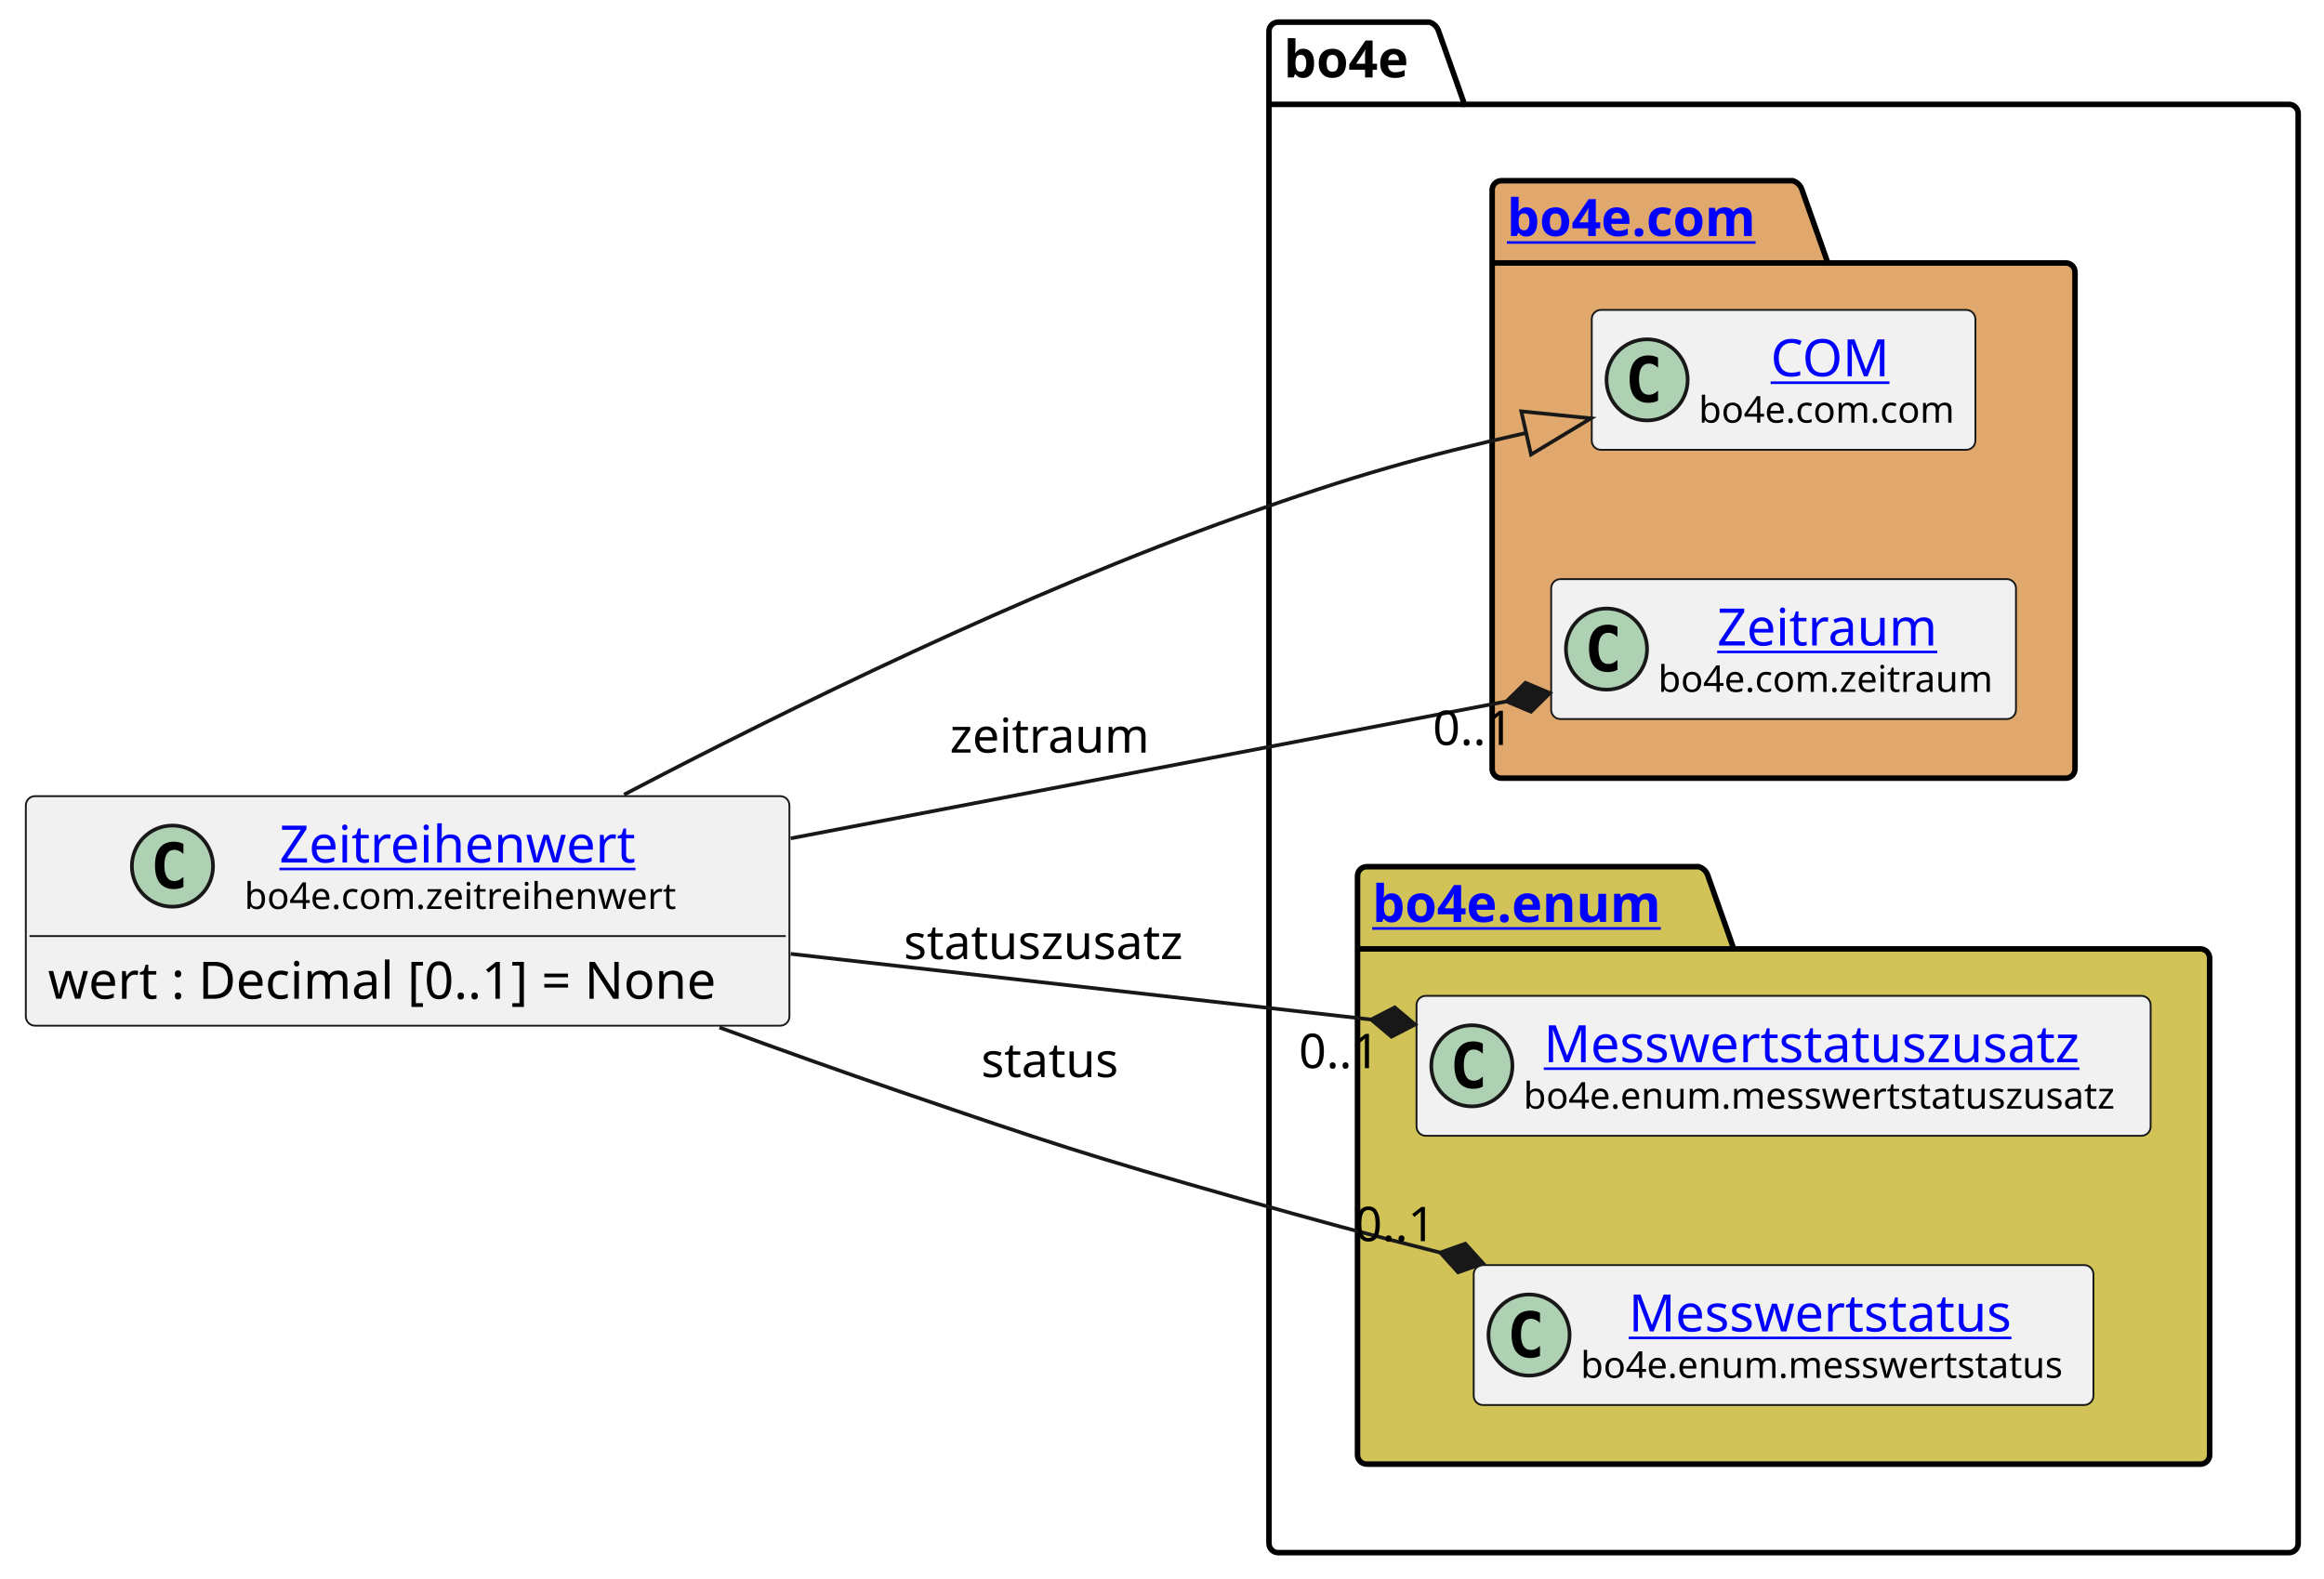
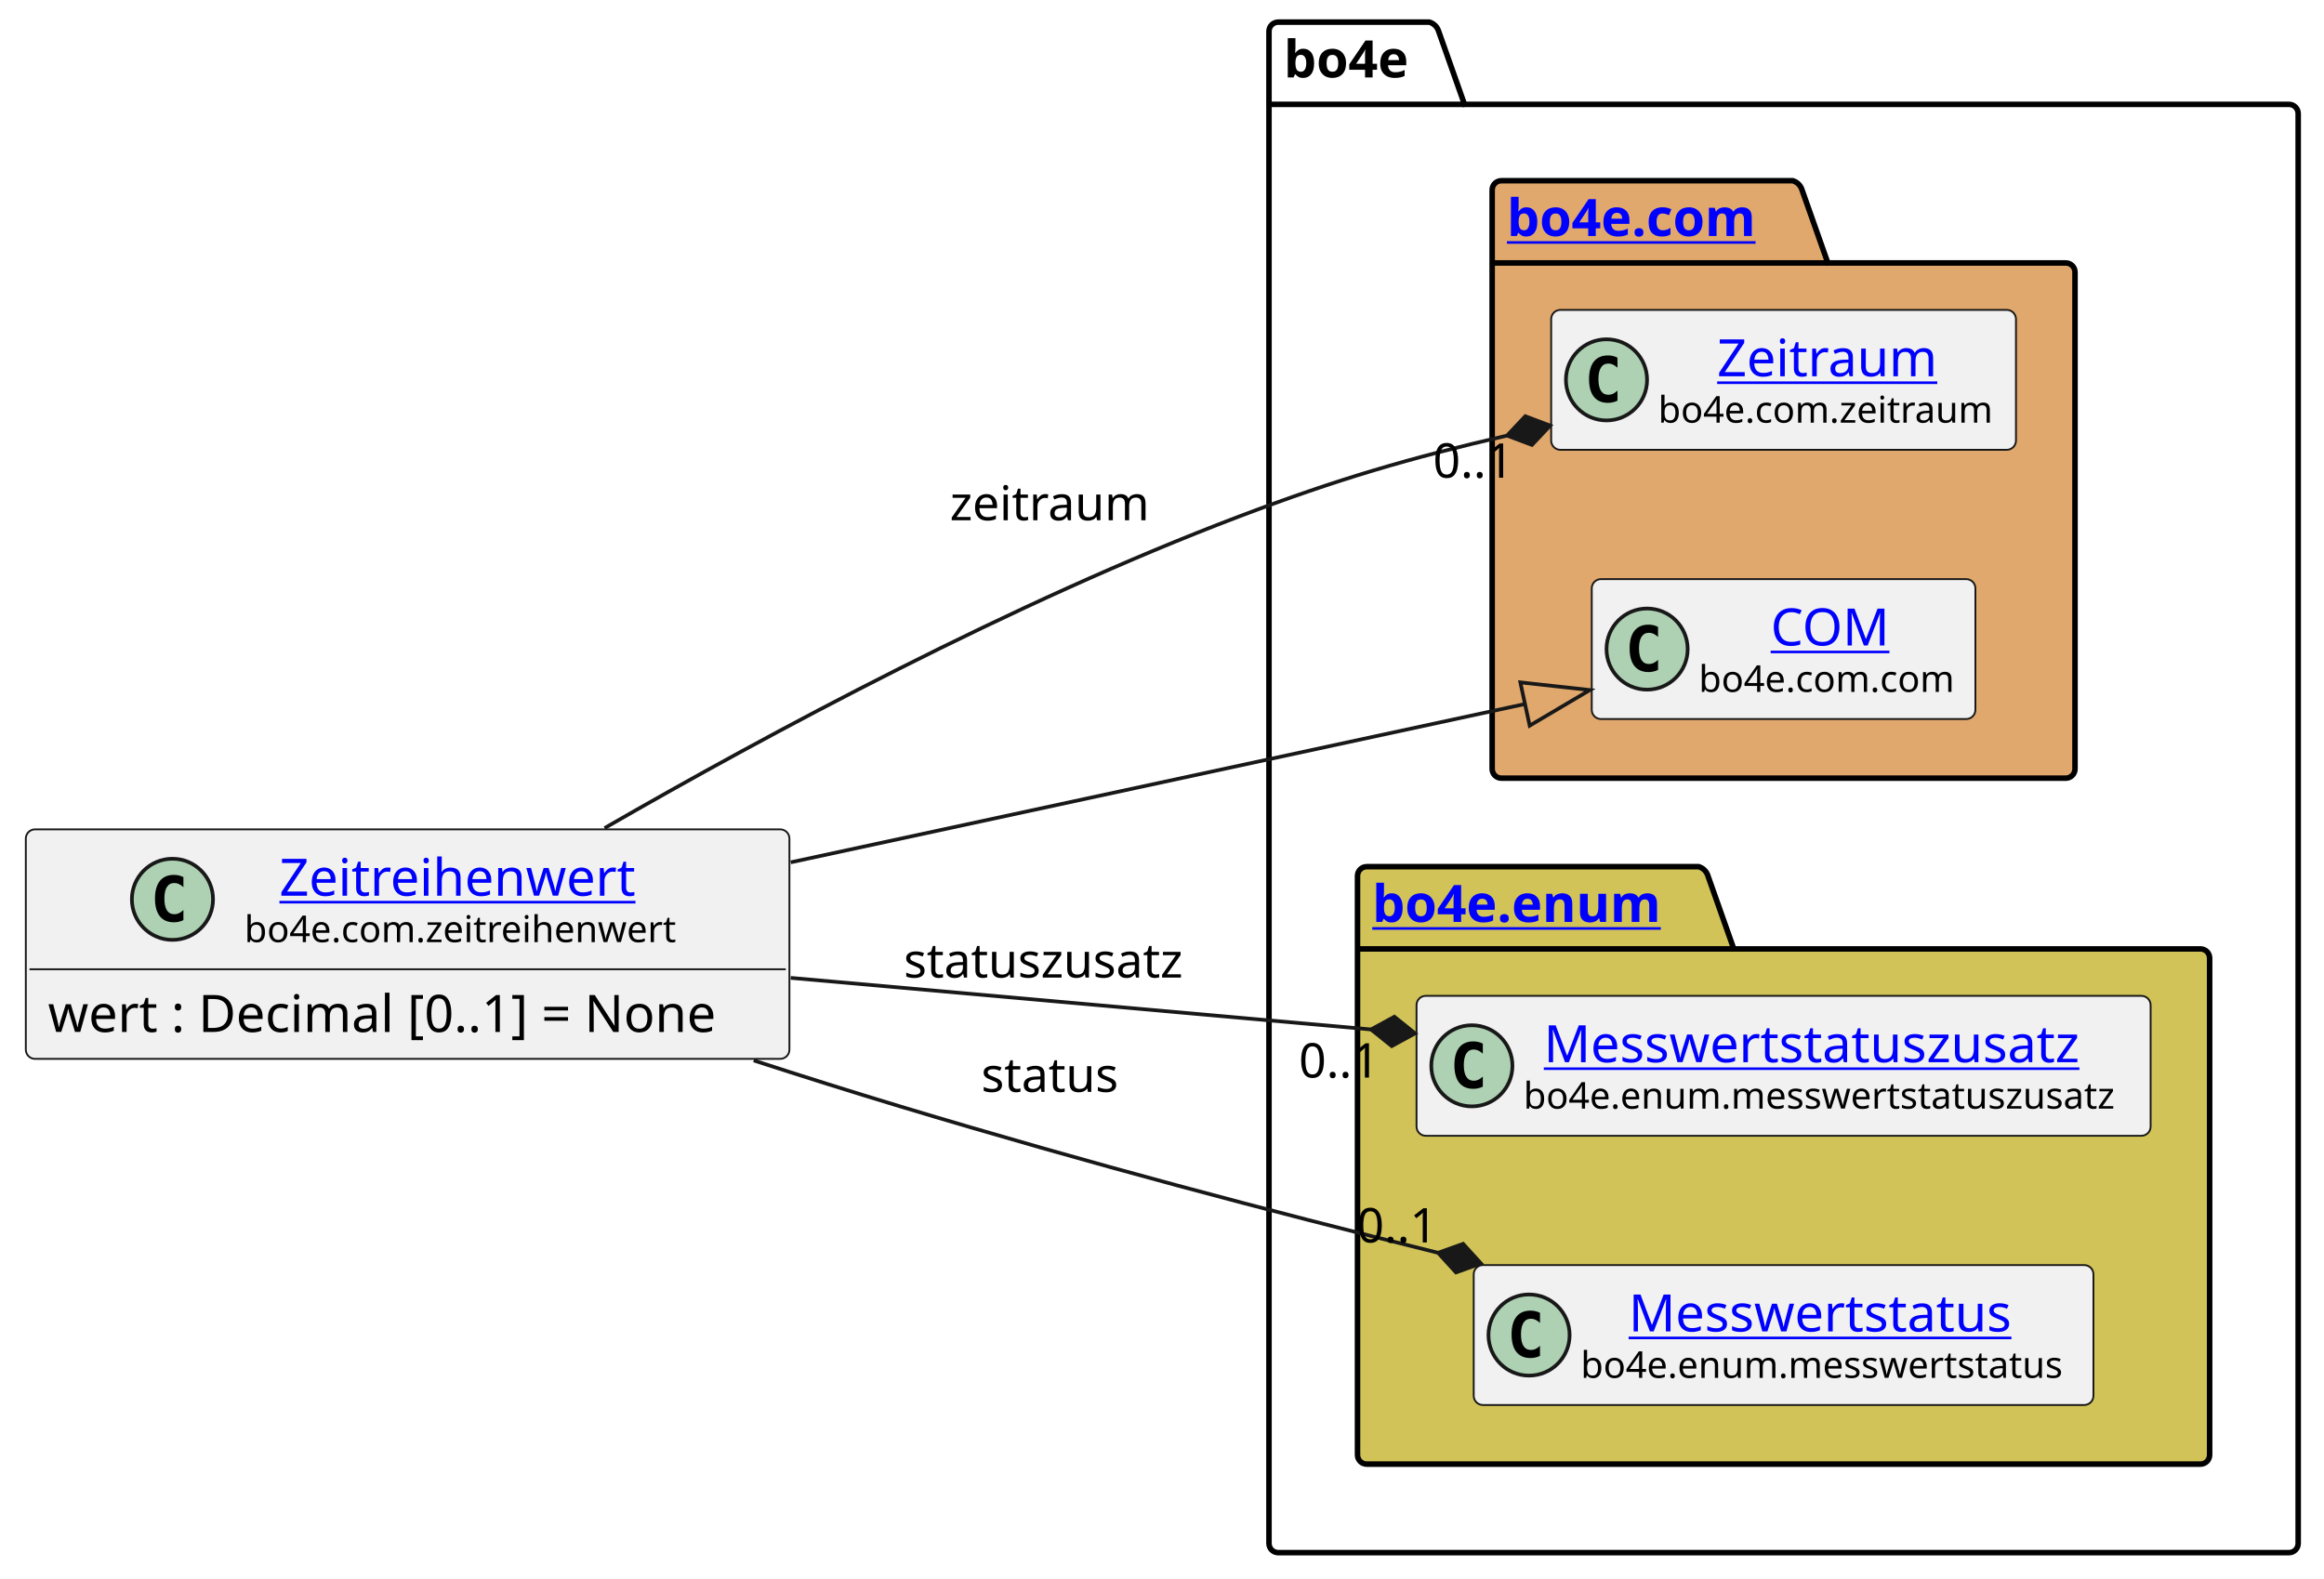
<svg xmlns="http://www.w3.org/2000/svg" xmlns:xlink="http://www.w3.org/1999/xlink" contentStyleType="text/css" height="428px" preserveAspectRatio="none" style="width:630px;height:428px;background:#FFFFFF;" version="1.1" viewBox="0 0 630 428" width="630px" zoomAndPan="magnify">
  <defs />
  <g>
    <g id="cluster_bo4e">
      <path d="M346.5,6 L387.5,6 A3.75,3.75 0 0 1 390,8.5 L397,28.297 L620.5,28.297 A2.5,2.5 0 0 1 623,30.797 L623,418.5 A2.5,2.5 0 0 1 620.5,421 L346.5,421 A2.5,2.5 0 0 1 344,418.5 L344,8.5 A2.5,2.5 0 0 1 346.5,6 " fill="none" style="stroke:#000000;stroke-width:1.5;" />
      <line style="stroke:#000000;stroke-width:1.5;" x1="344" x2="397" y1="28.297" y2="28.297" />
      <text fill="#000000" font-family="sans-serif" font-size="14" font-weight="bold" lengthAdjust="spacing" textLength="40" x="348" y="20.995">bo4e</text>
    </g>
    <g id="cluster_com">
      <path d="M407,49 L486,49 A3.75,3.75 0 0 1 488.5,51.5 L495.5,71.297 L560,71.297 A2.5,2.5 0 0 1 562.5,73.797 L562.5,208.5 A2.5,2.5 0 0 1 560,211 L407,211 A2.5,2.5 0 0 1 404.5,208.5 L404.5,51.5 A2.5,2.5 0 0 1 407,49 " fill="#E0A86C" style="stroke:#000000;stroke-width:1.5;" />
      <line style="stroke:#000000;stroke-width:1.5;" x1="404.5" x2="495.5" y1="71.297" y2="71.297" />
      <a href="https://bo4e.github.io/BO4E-python/latest/api/bo4e.com.html" target="_top" title="https://bo4e.github.io/BO4E-python/latest/api/bo4e.com.html" xlink:actuate="onRequest" xlink:href="https://bo4e.github.io/BO4E-python/latest/api/bo4e.com.html" xlink:show="new" xlink:title="https://bo4e.github.io/BO4E-python/latest/api/bo4e.com.html" xlink:type="simple">
        <text fill="#0000FF" font-family="sans-serif" font-size="14" font-weight="bold" lengthAdjust="spacing" text-decoration="underline" textLength="78" x="408.5" y="63.995">bo4e.com</text>
      </a>
    </g>
    <g id="cluster_enum">
      <path d="M370.5,235 L460.5,235 A3.75,3.75 0 0 1 463,237.5 L470,257.297 L596.5,257.297 A2.5,2.5 0 0 1 599,259.797 L599,394.5 A2.5,2.5 0 0 1 596.5,397 L370.5,397 A2.5,2.5 0 0 1 368,394.5 L368,237.5 A2.5,2.5 0 0 1 370.5,235 " fill="#D1C358" style="stroke:#000000;stroke-width:1.5;" />
      <line style="stroke:#000000;stroke-width:1.5;" x1="368" x2="470" y1="257.297" y2="257.297" />
      <a href="https://bo4e.github.io/BO4E-python/latest/api/bo4e.enum.html" target="_top" title="https://bo4e.github.io/BO4E-python/latest/api/bo4e.enum.html" xlink:actuate="onRequest" xlink:href="https://bo4e.github.io/BO4E-python/latest/api/bo4e.enum.html" xlink:show="new" xlink:title="https://bo4e.github.io/BO4E-python/latest/api/bo4e.enum.html" xlink:type="simple">
        <text fill="#0000FF" font-family="sans-serif" font-size="14" font-weight="bold" lengthAdjust="spacing" text-decoration="underline" textLength="89" x="372" y="249.995">bo4e.enum</text>
      </a>
    </g>
+     <g id="elem_Zeitraum">
+       <rect codeLine="8" fill="#F1F1F1" height="37.938" id="Zeitraum" rx="2.5" ry="2.5" style="stroke:#181818;stroke-width:0.5;" width="126" x="420.5" y="84.03" />
+       <ellipse cx="435.5" cy="102.999" fill="#ADD1B2" rx="11" ry="11" style="stroke:#181818;stroke-width:1.0;" />
+       <path d="M438.469,108.639 Q437.891,108.936 437.25,109.077 Q436.609,109.233 435.906,109.233 Q433.406,109.233 432.078,107.593 Q430.766,105.936 430.766,102.811 Q430.766,99.686 432.078,98.03 Q433.406,96.374 435.906,96.374 Q436.609,96.374 437.25,96.53 Q437.906,96.686 438.469,96.983 L438.469,99.702 Q437.844,99.124 437.25,98.858 Q436.656,98.577 436.031,98.577 Q434.688,98.577 434,99.655 Q433.312,100.718 433.312,102.811 Q433.312,104.905 434,105.983 Q434.688,107.046 436.031,107.046 Q436.656,107.046 437.25,106.78 Q437.844,106.499 438.469,105.921 L438.469,108.639 Z " fill="#000000" />
+       <a href="https://bo4e.github.io/BO4E-python/latest/api/bo4e.com.html#bo4e.com.zeitraum.Zeitraum" target="_top" title="https://bo4e.github.io/BO4E-python/latest/api/bo4e.com.html#bo4e.com.zeitraum.Zeitraum" xlink:actuate="onRequest" xlink:href="https://bo4e.github.io/BO4E-python/latest/api/bo4e.com.html#bo4e.com.zeitraum.Zeitraum" xlink:show="new" xlink:title="https://bo4e.github.io/BO4E-python/latest/api/bo4e.com.html#bo4e.com.zeitraum.Zeitraum" xlink:type="simple">
+         <text fill="#0000FF" font-family="sans-serif" font-size="14" lengthAdjust="spacing" text-decoration="underline" textLength="62" x="465.5" y="102.025">Zeitraum</text>
+       </a>
+       <text fill="#000000" font-family="sans-serif" font-size="10" lengthAdjust="spacing" textLength="94" x="449.5" y="114.609">bo4e.com.zeitraum</text>
+     </g>
    <g id="elem_COM">
-       <rect codeLine="8" fill="#F1F1F1" height="37.938" id="COM" rx="2.5" ry="2.5" style="stroke:#181818;stroke-width:0.5;" width="104" x="431.5" y="84.03" />
-       <ellipse cx="446.5" cy="102.999" fill="#ADD1B2" rx="11" ry="11" style="stroke:#181818;stroke-width:1.0;" />
-       <path d="M449.469,108.639 Q448.891,108.936 448.25,109.077 Q447.609,109.233 446.906,109.233 Q444.406,109.233 443.078,107.593 Q441.766,105.936 441.766,102.811 Q441.766,99.686 443.078,98.03 Q444.406,96.374 446.906,96.374 Q447.609,96.374 448.25,96.53 Q448.906,96.686 449.469,96.983 L449.469,99.702 Q448.844,99.124 448.25,98.858 Q447.656,98.577 447.031,98.577 Q445.688,98.577 445,99.655 Q444.312,100.718 444.312,102.811 Q444.312,104.905 445,105.983 Q445.688,107.046 447.031,107.046 Q447.656,107.046 448.25,106.78 Q448.844,106.499 449.469,105.921 L449.469,108.639 Z " fill="#000000" />
+       <rect codeLine="9" fill="#F1F1F1" height="37.938" id="COM" rx="2.5" ry="2.5" style="stroke:#181818;stroke-width:0.5;" width="104" x="431.5" y="157.03" />
+       <ellipse cx="446.5" cy="175.999" fill="#ADD1B2" rx="11" ry="11" style="stroke:#181818;stroke-width:1.0;" />
+       <path d="M449.469,181.639 Q448.891,181.936 448.25,182.077 Q447.609,182.233 446.906,182.233 Q444.406,182.233 443.078,180.593 Q441.766,178.936 441.766,175.811 Q441.766,172.686 443.078,171.03 Q444.406,169.374 446.906,169.374 Q447.609,169.374 448.25,169.53 Q448.906,169.686 449.469,169.983 L449.469,172.702 Q448.844,172.124 448.25,171.858 Q447.656,171.577 447.031,171.577 Q445.688,171.577 445,172.655 Q444.312,173.718 444.312,175.811 Q444.312,177.905 445,178.983 Q445.688,180.046 447.031,180.046 Q447.656,180.046 448.25,179.78 Q448.844,179.499 449.469,178.921 L449.469,181.639 Z " fill="#000000" />
      <a href="https://bo4e.github.io/BO4E-python/latest/api/bo4e.com.html#bo4e.com.com.COM" target="_top" title="https://bo4e.github.io/BO4E-python/latest/api/bo4e.com.html#bo4e.com.com.COM" xlink:actuate="onRequest" xlink:href="https://bo4e.github.io/BO4E-python/latest/api/bo4e.com.html#bo4e.com.com.COM" xlink:show="new" xlink:title="https://bo4e.github.io/BO4E-python/latest/api/bo4e.com.html#bo4e.com.com.COM" xlink:type="simple">
-         <text fill="#0000FF" font-family="sans-serif" font-size="14" lengthAdjust="spacing" text-decoration="underline" textLength="33" x="480" y="102.025">COM</text>
+         <text fill="#0000FF" font-family="sans-serif" font-size="14" lengthAdjust="spacing" text-decoration="underline" textLength="33" x="480" y="175.025">COM</text>
      </a>
-       <text fill="#000000" font-family="sans-serif" font-size="10" lengthAdjust="spacing" textLength="72" x="460.5" y="114.609">bo4e.com.com</text>
-     </g>
-     <g id="elem_Zeitraum">
-       <rect codeLine="9" fill="#F1F1F1" height="37.938" id="Zeitraum" rx="2.5" ry="2.5" style="stroke:#181818;stroke-width:0.5;" width="126" x="420.5" y="157.03" />
-       <ellipse cx="435.5" cy="175.999" fill="#ADD1B2" rx="11" ry="11" style="stroke:#181818;stroke-width:1.0;" />
-       <path d="M438.469,181.639 Q437.891,181.936 437.25,182.077 Q436.609,182.233 435.906,182.233 Q433.406,182.233 432.078,180.593 Q430.766,178.936 430.766,175.811 Q430.766,172.686 432.078,171.03 Q433.406,169.374 435.906,169.374 Q436.609,169.374 437.25,169.53 Q437.906,169.686 438.469,169.983 L438.469,172.702 Q437.844,172.124 437.25,171.858 Q436.656,171.577 436.031,171.577 Q434.688,171.577 434,172.655 Q433.312,173.718 433.312,175.811 Q433.312,177.905 434,178.983 Q434.688,180.046 436.031,180.046 Q436.656,180.046 437.25,179.78 Q437.844,179.499 438.469,178.921 L438.469,181.639 Z " fill="#000000" />
-       <a href="https://bo4e.github.io/BO4E-python/latest/api/bo4e.com.html#bo4e.com.zeitraum.Zeitraum" target="_top" title="https://bo4e.github.io/BO4E-python/latest/api/bo4e.com.html#bo4e.com.zeitraum.Zeitraum" xlink:actuate="onRequest" xlink:href="https://bo4e.github.io/BO4E-python/latest/api/bo4e.com.html#bo4e.com.zeitraum.Zeitraum" xlink:show="new" xlink:title="https://bo4e.github.io/BO4E-python/latest/api/bo4e.com.html#bo4e.com.zeitraum.Zeitraum" xlink:type="simple">
-         <text fill="#0000FF" font-family="sans-serif" font-size="14" lengthAdjust="spacing" text-decoration="underline" textLength="62" x="465.5" y="175.025">Zeitraum</text>
-       </a>
-       <text fill="#000000" font-family="sans-serif" font-size="10" lengthAdjust="spacing" textLength="94" x="449.5" y="187.609">bo4e.com.zeitraum</text>
+       <text fill="#000000" font-family="sans-serif" font-size="10" lengthAdjust="spacing" textLength="72" x="460.5" y="187.609">bo4e.com.com</text>
    </g>
    <g id="elem_Messwertstatuszusatz">
      <rect codeLine="12" fill="#F1F1F1" height="37.938" id="Messwertstatuszusatz" rx="2.5" ry="2.5" style="stroke:#181818;stroke-width:0.5;" width="199" x="384" y="270.03" />
      <ellipse cx="399" cy="288.999" fill="#ADD1B2" rx="11" ry="11" style="stroke:#181818;stroke-width:1.0;" />
      <path d="M401.969,294.639 Q401.391,294.936 400.75,295.077 Q400.109,295.233 399.406,295.233 Q396.906,295.233 395.578,293.592 Q394.266,291.936 394.266,288.811 Q394.266,285.686 395.578,284.03 Q396.906,282.374 399.406,282.374 Q400.109,282.374 400.75,282.53 Q401.406,282.686 401.969,282.983 L401.969,285.702 Q401.344,285.124 400.75,284.858 Q400.156,284.577 399.531,284.577 Q398.188,284.577 397.5,285.655 Q396.812,286.717 396.812,288.811 Q396.812,290.905 397.5,291.983 Q398.188,293.046 399.531,293.046 Q400.156,293.046 400.75,292.78 Q401.344,292.499 401.969,291.921 L401.969,294.639 Z " fill="#000000" />
      <a href="https://bo4e.github.io/BO4E-python/latest/api/bo4e.enum.html#bo4e.enum.messwertstatuszusatz.Messwertstatuszusatz" target="_top" title="https://bo4e.github.io/BO4E-python/latest/api/bo4e.enum.html#bo4e.enum.messwertstatuszusatz.Messwertstatuszusatz" xlink:actuate="onRequest" xlink:href="https://bo4e.github.io/BO4E-python/latest/api/bo4e.enum.html#bo4e.enum.messwertstatuszusatz.Messwertstatuszusatz" xlink:show="new" xlink:title="https://bo4e.github.io/BO4E-python/latest/api/bo4e.enum.html#bo4e.enum.messwertstatuszusatz.Messwertstatuszusatz" xlink:type="simple">
        <text fill="#0000FF" font-family="sans-serif" font-size="14" lengthAdjust="spacing" text-decoration="underline" textLength="156" x="418.5" y="288.025">Messwertstatuszusatz</text>
      </a>
      <text fill="#000000" font-family="sans-serif" font-size="10" lengthAdjust="spacing" textLength="167" x="413" y="300.609">bo4e.enum.messwertstatuszusatz</text>
    </g>
    <g id="elem_Messwertstatus">
      <rect codeLine="13" fill="#F1F1F1" height="37.938" id="Messwertstatus" rx="2.5" ry="2.5" style="stroke:#181818;stroke-width:0.5;" width="168" x="399.5" y="343.03" />
      <ellipse cx="414.5" cy="361.999" fill="#ADD1B2" rx="11" ry="11" style="stroke:#181818;stroke-width:1.0;" />
      <path d="M417.469,367.639 Q416.891,367.936 416.25,368.077 Q415.609,368.233 414.906,368.233 Q412.406,368.233 411.078,366.592 Q409.766,364.936 409.766,361.811 Q409.766,358.686 411.078,357.03 Q412.406,355.374 414.906,355.374 Q415.609,355.374 416.25,355.53 Q416.906,355.686 417.469,355.983 L417.469,358.702 Q416.844,358.124 416.25,357.858 Q415.656,357.577 415.031,357.577 Q413.688,357.577 413,358.655 Q412.312,359.717 412.312,361.811 Q412.312,363.905 413,364.983 Q413.688,366.046 415.031,366.046 Q415.656,366.046 416.25,365.78 Q416.844,365.499 417.469,364.921 L417.469,367.639 Z " fill="#000000" />
      <a href="https://bo4e.github.io/BO4E-python/latest/api/bo4e.enum.html#bo4e.enum.messwertstatus.Messwertstatus" target="_top" title="https://bo4e.github.io/BO4E-python/latest/api/bo4e.enum.html#bo4e.enum.messwertstatus.Messwertstatus" xlink:actuate="onRequest" xlink:href="https://bo4e.github.io/BO4E-python/latest/api/bo4e.enum.html#bo4e.enum.messwertstatus.Messwertstatus" xlink:show="new" xlink:title="https://bo4e.github.io/BO4E-python/latest/api/bo4e.enum.html#bo4e.enum.messwertstatus.Messwertstatus" xlink:type="simple">
        <text fill="#0000FF" font-family="sans-serif" font-size="14" lengthAdjust="spacing" text-decoration="underline" textLength="110" x="441.5" y="361.025">Messwertstatus</text>
      </a>
      <text fill="#000000" font-family="sans-serif" font-size="10" lengthAdjust="spacing" textLength="136" x="428.5" y="373.609">bo4e.enum.messwertstatus</text>
    </g>
    <g id="elem_Zeitreihenwert">
-       <rect codeLine="3" fill="#F1F1F1" height="62.234" id="Zeitreihenwert" rx="2.5" ry="2.5" style="stroke:#181818;stroke-width:0.5;" width="207" x="7" y="215.88" />
-       <ellipse cx="46.75" cy="234.849" fill="#ADD1B2" rx="11" ry="11" style="stroke:#181818;stroke-width:1.0;" />
-       <path d="M49.719,240.489 Q49.141,240.786 48.5,240.927 Q47.859,241.083 47.156,241.083 Q44.656,241.083 43.328,239.442 Q42.016,237.786 42.016,234.661 Q42.016,231.536 43.328,229.88 Q44.656,228.224 47.156,228.224 Q47.859,228.224 48.5,228.38 Q49.156,228.536 49.719,228.833 L49.719,231.552 Q49.094,230.974 48.5,230.708 Q47.906,230.427 47.281,230.427 Q45.938,230.427 45.25,231.505 Q44.562,232.567 44.562,234.661 Q44.562,236.755 45.25,237.833 Q45.938,238.896 47.281,238.896 Q47.906,238.896 48.5,238.63 Q49.094,238.349 49.719,237.771 L49.719,240.489 Z " fill="#000000" />
+       <rect codeLine="3" fill="#F1F1F1" height="62.234" id="Zeitreihenwert" rx="2.5" ry="2.5" style="stroke:#181818;stroke-width:0.5;" width="207" x="7" y="224.88" />
+       <ellipse cx="46.75" cy="243.849" fill="#ADD1B2" rx="11" ry="11" style="stroke:#181818;stroke-width:1.0;" />
+       <path d="M49.719,249.489 Q49.141,249.786 48.5,249.927 Q47.859,250.083 47.156,250.083 Q44.656,250.083 43.328,248.442 Q42.016,246.786 42.016,243.661 Q42.016,240.536 43.328,238.88 Q44.656,237.224 47.156,237.224 Q47.859,237.224 48.5,237.38 Q49.156,237.536 49.719,237.833 L49.719,240.552 Q49.094,239.974 48.5,239.708 Q47.906,239.427 47.281,239.427 Q45.938,239.427 45.25,240.505 Q44.562,241.567 44.562,243.661 Q44.562,245.755 45.25,246.833 Q45.938,247.896 47.281,247.896 Q47.906,247.896 48.5,247.63 Q49.094,247.349 49.719,246.771 L49.719,249.489 Z " fill="#000000" />
      <a href="https://bo4e.github.io/BO4E-python/latest/api/bo4e.com.html#bo4e.com.zeitreihenwert.Zeitreihenwert" target="_top" title="https://bo4e.github.io/BO4E-python/latest/api/bo4e.com.html#bo4e.com.zeitreihenwert.Zeitreihenwert" xlink:actuate="onRequest" xlink:href="https://bo4e.github.io/BO4E-python/latest/api/bo4e.com.html#bo4e.com.zeitreihenwert.Zeitreihenwert" xlink:show="new" xlink:title="https://bo4e.github.io/BO4E-python/latest/api/bo4e.com.html#bo4e.com.zeitreihenwert.Zeitreihenwert" xlink:type="simple">
-         <text fill="#0000FF" font-family="sans-serif" font-size="14" lengthAdjust="spacing" text-decoration="underline" textLength="101" x="75.75" y="233.875">Zeitreihenwert</text>
+         <text fill="#0000FF" font-family="sans-serif" font-size="14" lengthAdjust="spacing" text-decoration="underline" textLength="101" x="75.75" y="242.875">Zeitreihenwert</text>
      </a>
-       <text fill="#000000" font-family="sans-serif" font-size="10" lengthAdjust="spacing" textLength="120" x="66.25" y="246.459">bo4e.com.zeitreihenwert</text>
-       <line style="stroke:#181818;stroke-width:0.5;" x1="8" x2="213" y1="253.817" y2="253.817" />
-       <text fill="#000000" font-family="sans-serif" font-size="14" lengthAdjust="spacing" textLength="195" x="13" y="270.813">wert : Decimal [0..1] = None</text>
+       <text fill="#000000" font-family="sans-serif" font-size="10" lengthAdjust="spacing" textLength="120" x="66.25" y="255.459">bo4e.com.zeitreihenwert</text>
+       <line style="stroke:#181818;stroke-width:0.5;" x1="8" x2="213" y1="262.817" y2="262.817" />
+       <text fill="#000000" font-family="sans-serif" font-size="14" lengthAdjust="spacing" textLength="195" x="13" y="279.813">wert : Decimal [0..1] = None</text>
    </g>
    <g id="link_Zeitreihenwert_COM">
-       <path codeLine="16" d="M169.18,215.46 C213.72,192.12 277.43,160.87 336,140 C367.01,128.95 385.27,123.796 413.72,117.386 " fill="none" id="Zeitreihenwert-to-COM" style="stroke:#181818;stroke-width:1.0;" />
-       <polygon fill="none" points="431.28,113.43,412.401,111.533,415.039,123.24,431.28,113.43" style="stroke:#181818;stroke-width:1.0;" />
+       <path codeLine="16" d="M214.35,233.82 C284.8,218.63 357.635,202.925 413.405,190.895 " fill="none" id="Zeitreihenwert-to-COM" style="stroke:#181818;stroke-width:1.0;" />
+       <polygon fill="none" points="431,187.1,412.14,185.03,414.67,196.761,431,187.1" style="stroke:#181818;stroke-width:1.0;" />
    </g>
    <g id="link_Zeitreihenwert_Zeitraum">
-       <path codeLine="17" d="M214.35,227.32 C280.4,214.68 352.234,200.924 408.384,190.184 " fill="none" id="Zeitreihenwert-to-Zeitraum" style="stroke:#181818;stroke-width:1.0;" />
-       <polygon fill="#181818" points="420.17,187.93,413.525,185.128,408.384,190.184,415.028,192.986,420.17,187.93" style="stroke:#181818;stroke-width:1.0;" />
-       <text fill="#000000" font-family="sans-serif" font-size="13" lengthAdjust="spacing" textLength="57" x="257.5" y="204.067">zeitraum</text>
-       <text fill="#000000" font-family="sans-serif" font-size="13" lengthAdjust="spacing" textLength="24" x="388.402" y="202.008">0..1</text>
+       <path codeLine="17" d="M163.89,224.54 C208.41,198.89 274.67,163.24 336,140 C362.98,129.78 382.139,124.216 408.539,118.106 " fill="none" id="Zeitreihenwert-to-Zeitraum" style="stroke:#181818;stroke-width:1.0;" />
+       <polygon fill="#181818" points="420.23,115.4,413.483,112.856,408.539,118.106,415.286,120.65,420.23,115.4" style="stroke:#181818;stroke-width:1.0;" />
+       <text fill="#000000" font-family="sans-serif" font-size="13" lengthAdjust="spacing" textLength="57" x="257.5" y="141.067">zeitraum</text>
+       <text fill="#000000" font-family="sans-serif" font-size="13" lengthAdjust="spacing" textLength="24" x="388.468" y="129.526">0..1</text>
    </g>
    <g id="link_Zeitreihenwert_Messwertstatus">
-       <path codeLine="18" d="M195.04,278.6 C211.23,284.52 228.1,290.56 244,296 C284.56,309.88 294.75,313.3 336,325 C357.33,331.05 368.896,334.2 390.426,339.64 " fill="none" id="Zeitreihenwert-to-Messwertstatus" style="stroke:#181818;stroke-width:1.0;" />
-       <polygon fill="#181818" points="402.06,342.58,397.223,337.232,390.426,339.64,395.263,344.988,402.06,342.58" style="stroke:#181818;stroke-width:1.0;" />
-       <text fill="#000000" font-family="sans-serif" font-size="13" lengthAdjust="spacing" textLength="40" x="266" y="292.067">status</text>
-       <text fill="#000000" font-family="sans-serif" font-size="13" lengthAdjust="spacing" textLength="24" x="367.256" y="336.542">0..1</text>
+       <path codeLine="18" d="M204.32,287.54 C217.6,291.85 231.12,296.11 244,300 C296.02,315.69 343.474,328.176 389.834,339.696 " fill="none" id="Zeitreihenwert-to-Messwertstatus" style="stroke:#181818;stroke-width:1.0;" />
+       <polygon fill="#181818" points="401.48,342.59,396.622,337.261,389.834,339.696,394.692,345.025,401.48,342.59" style="stroke:#181818;stroke-width:1.0;" />
+       <text fill="#000000" font-family="sans-serif" font-size="13" lengthAdjust="spacing" textLength="40" x="266" y="296.067">status</text>
+       <text fill="#000000" font-family="sans-serif" font-size="13" lengthAdjust="spacing" textLength="24" x="367.784" y="336.889">0..1</text>
    </g>
    <g id="link_Zeitreihenwert_Messwertstatuszusatz">
-       <path codeLine="19" d="M214.35,258.64 C267.21,264.63 319.406,270.542 371.686,276.452 " fill="none" id="Zeitreihenwert-to-Messwertstatuszusatz" style="stroke:#181818;stroke-width:1.0;" />
-       <polygon fill="#181818" points="383.61,277.8,378.097,273.151,371.686,276.452,377.199,281.101,383.61,277.8" style="stroke:#181818;stroke-width:1.0;" />
-       <text fill="#000000" font-family="sans-serif" font-size="13" lengthAdjust="spacing" textLength="82" x="245" y="260.067">statuszusatz</text>
-       <text fill="#000000" font-family="sans-serif" font-size="13" lengthAdjust="spacing" textLength="24" x="352.092" y="289.623">0..1</text>
+       <path codeLine="19" d="M214.35,265.15 C267.21,269.85 319.377,274.487 371.657,279.137 " fill="none" id="Zeitreihenwert-to-Messwertstatuszusatz" style="stroke:#181818;stroke-width:1.0;" />
+       <polygon fill="#181818" points="383.61,280.2,377.988,275.684,371.657,279.137,377.279,283.653,383.61,280.2" style="stroke:#181818;stroke-width:1.0;" />
+       <text fill="#000000" font-family="sans-serif" font-size="13" lengthAdjust="spacing" textLength="82" x="245" y="265.067">statuszusatz</text>
+       <text fill="#000000" font-family="sans-serif" font-size="13" lengthAdjust="spacing" textLength="24" x="352.092" y="292.184">0..1</text>
    </g>
  </g>
</svg>
